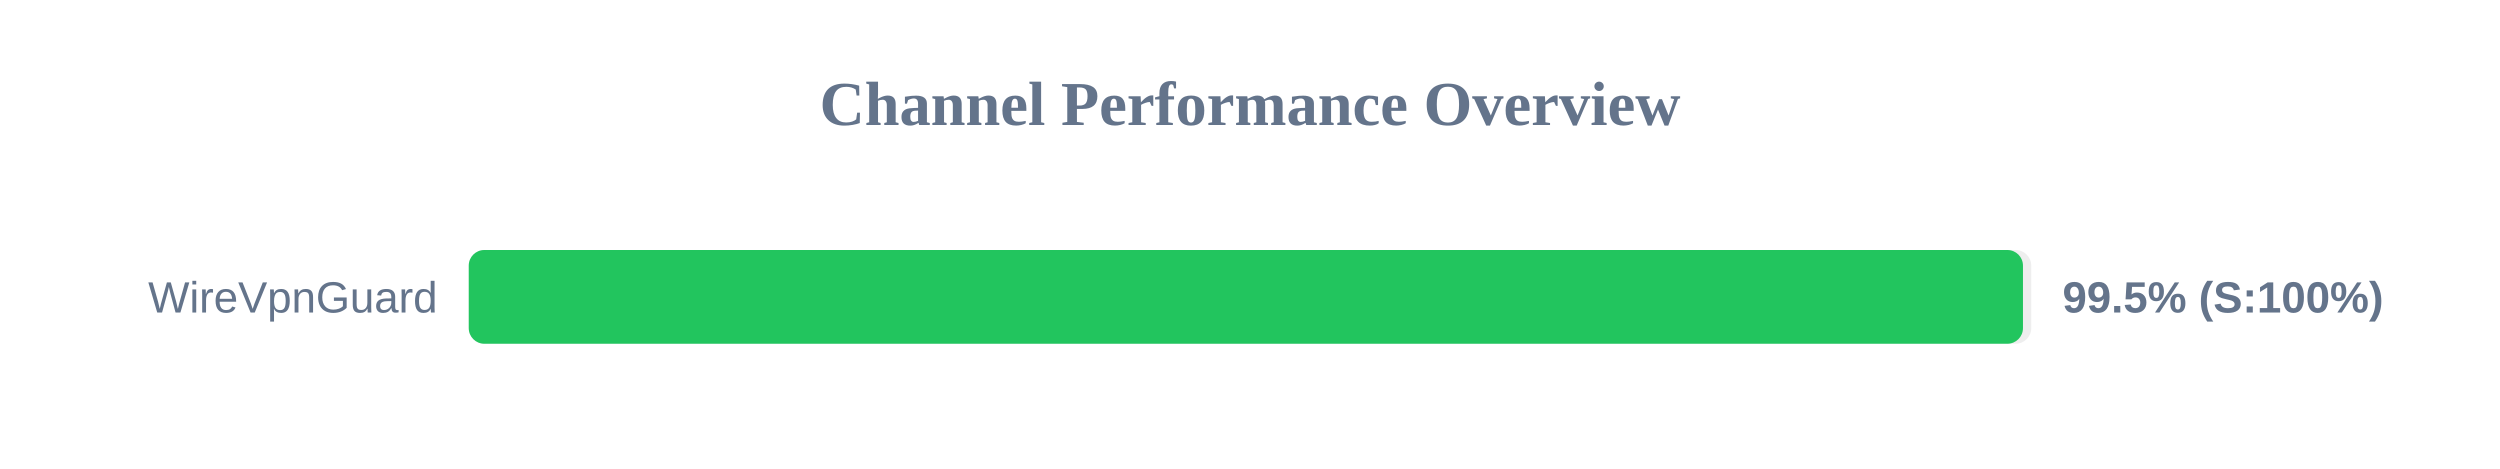
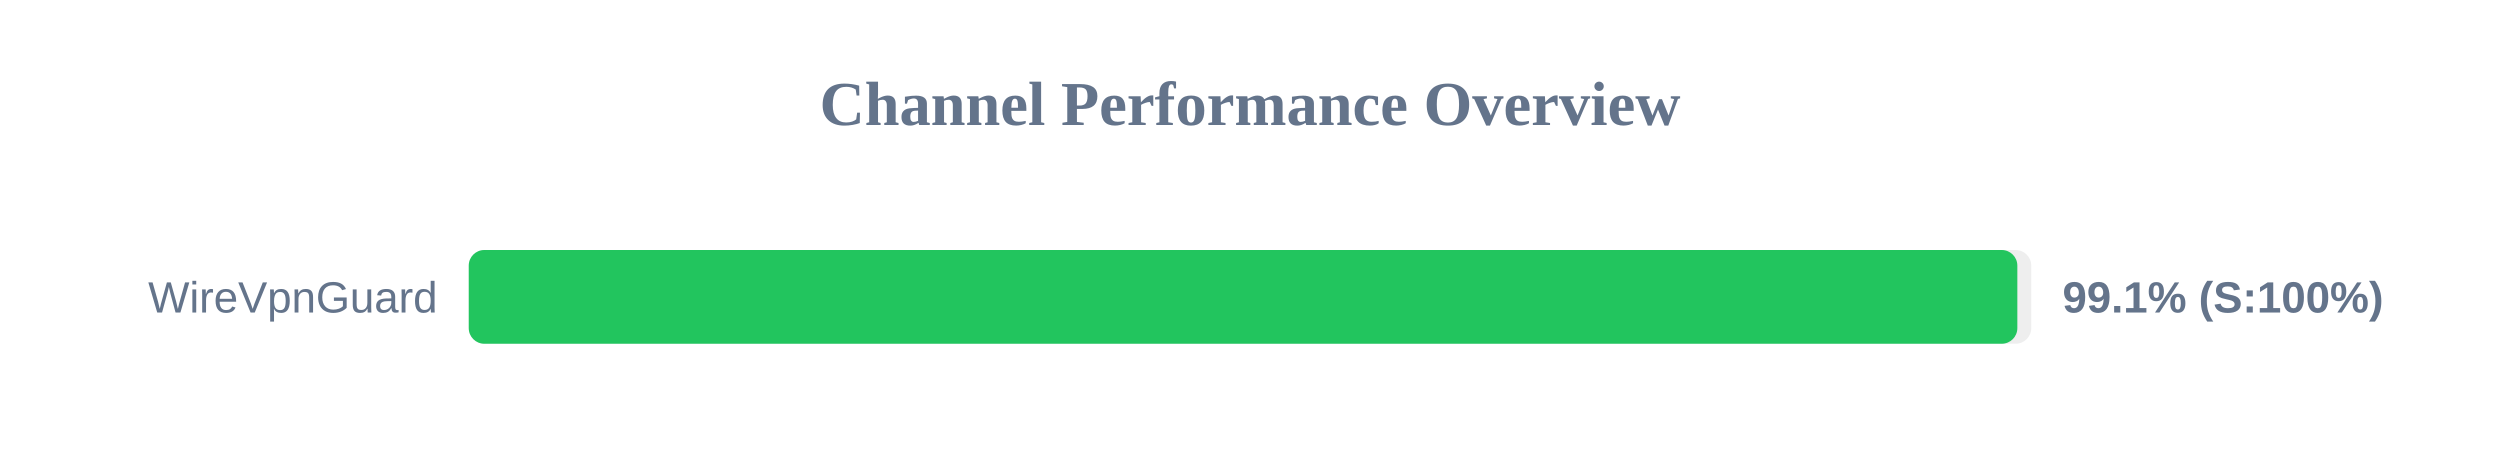
<svg xmlns="http://www.w3.org/2000/svg" width="800" height="150" version="1.1">
  <style>
        .row { font: 14px Arial; fill: #64748b; }
        .score { font: bold 14px Arial; fill: #64748b; }
    </style>
  <text x="400" y="40" text-anchor="middle" font-size="20px" font-weight="bold" fill="#64748b">Channel Performance Overview</text>
  <rect x="150" y="80" width="500" height="30" fill="#eee" rx="5" />
-   <rect x="150" y="80" width="497.35" height="30" fill="#22c55e" rx="5" />
+   <rect x="150" y="80" width="495.55" height="30" fill="#22c55e" rx="5" />
  <text x="140" y="100" text-anchor="end" class="row">WireVpnGuard</text>
-   <text x="660" y="100" text-anchor="start" class="score">99.5% (S:100%)</text>
+   <text x="660" y="100" text-anchor="start" class="score">99.1% (S:100%)</text>
</svg>
